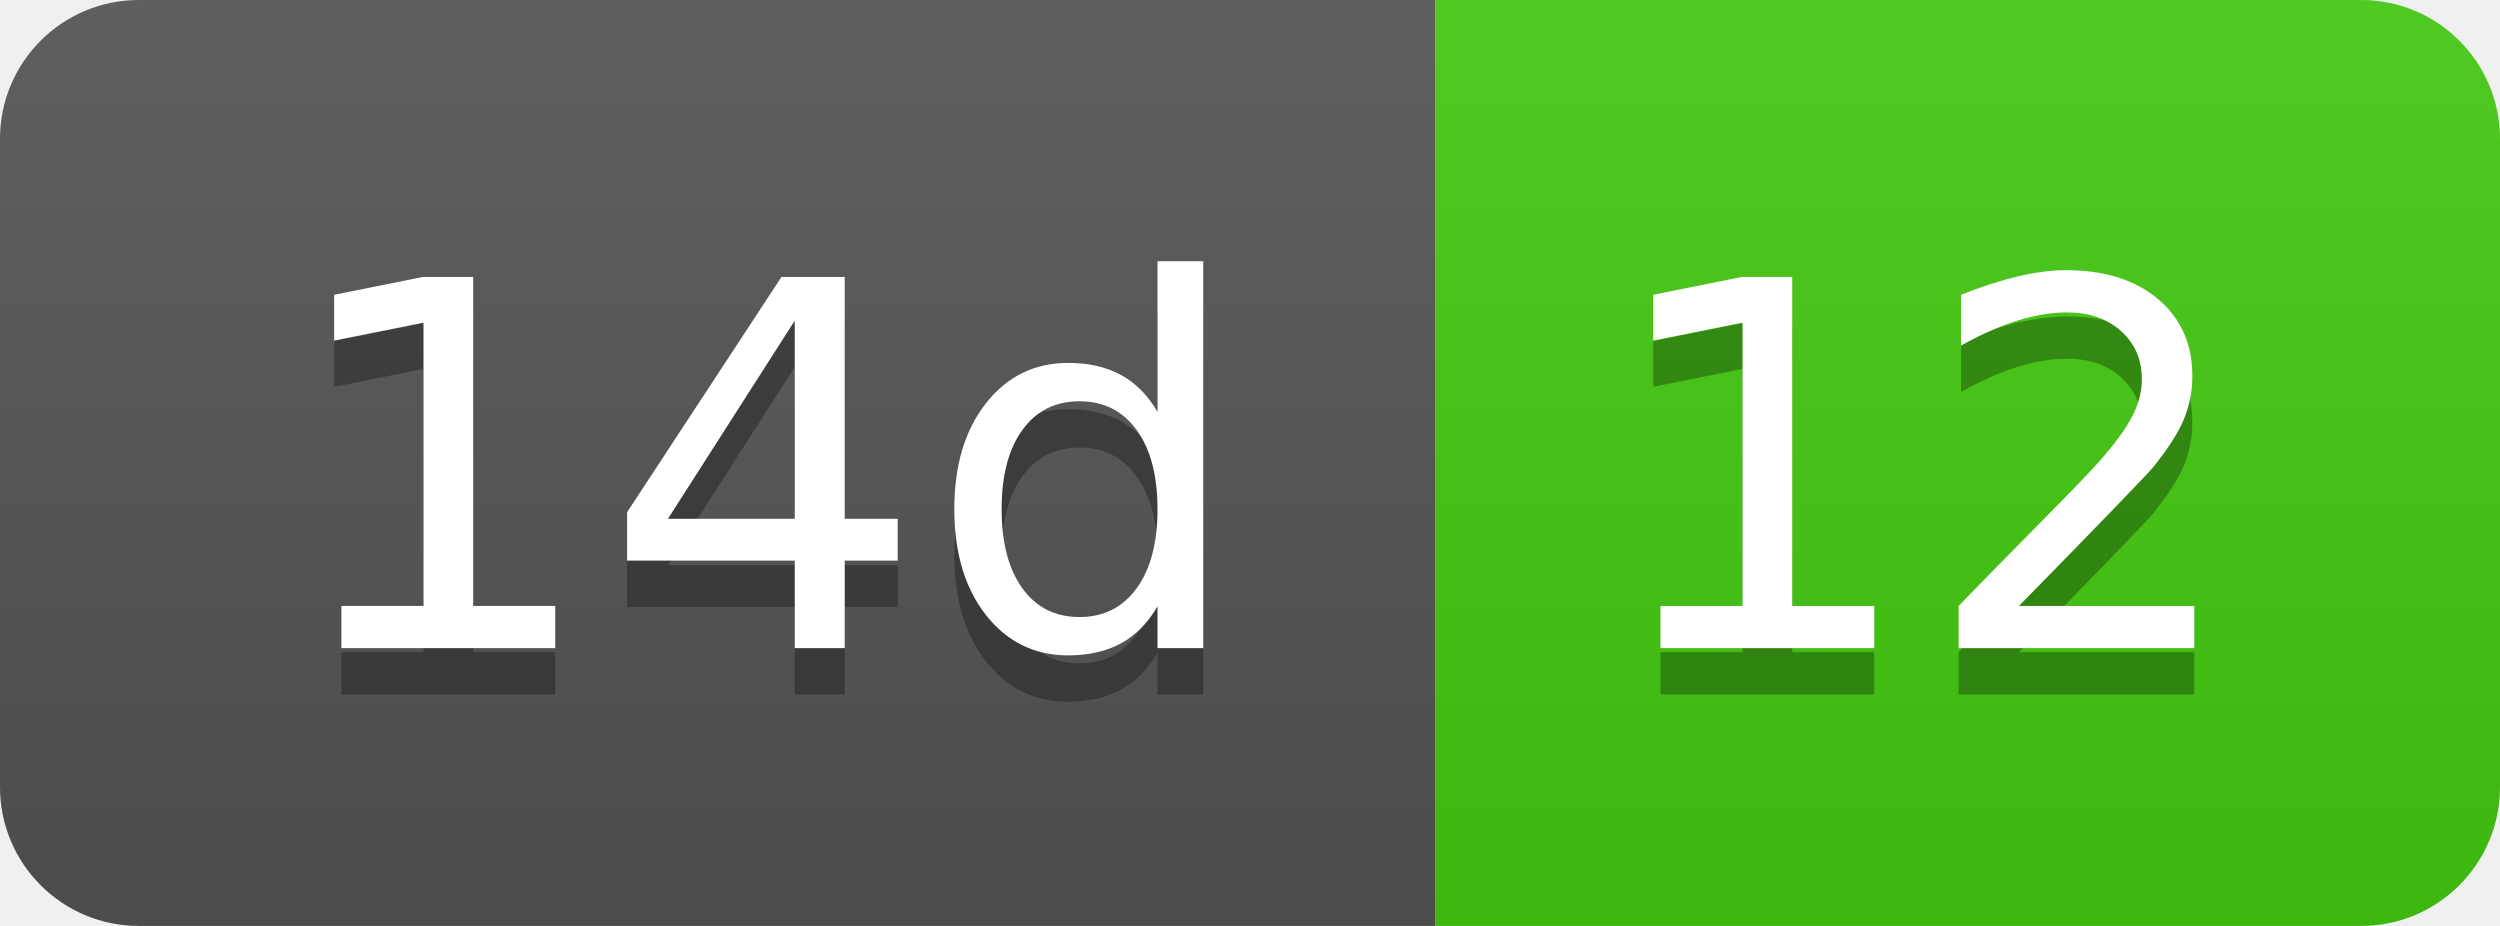
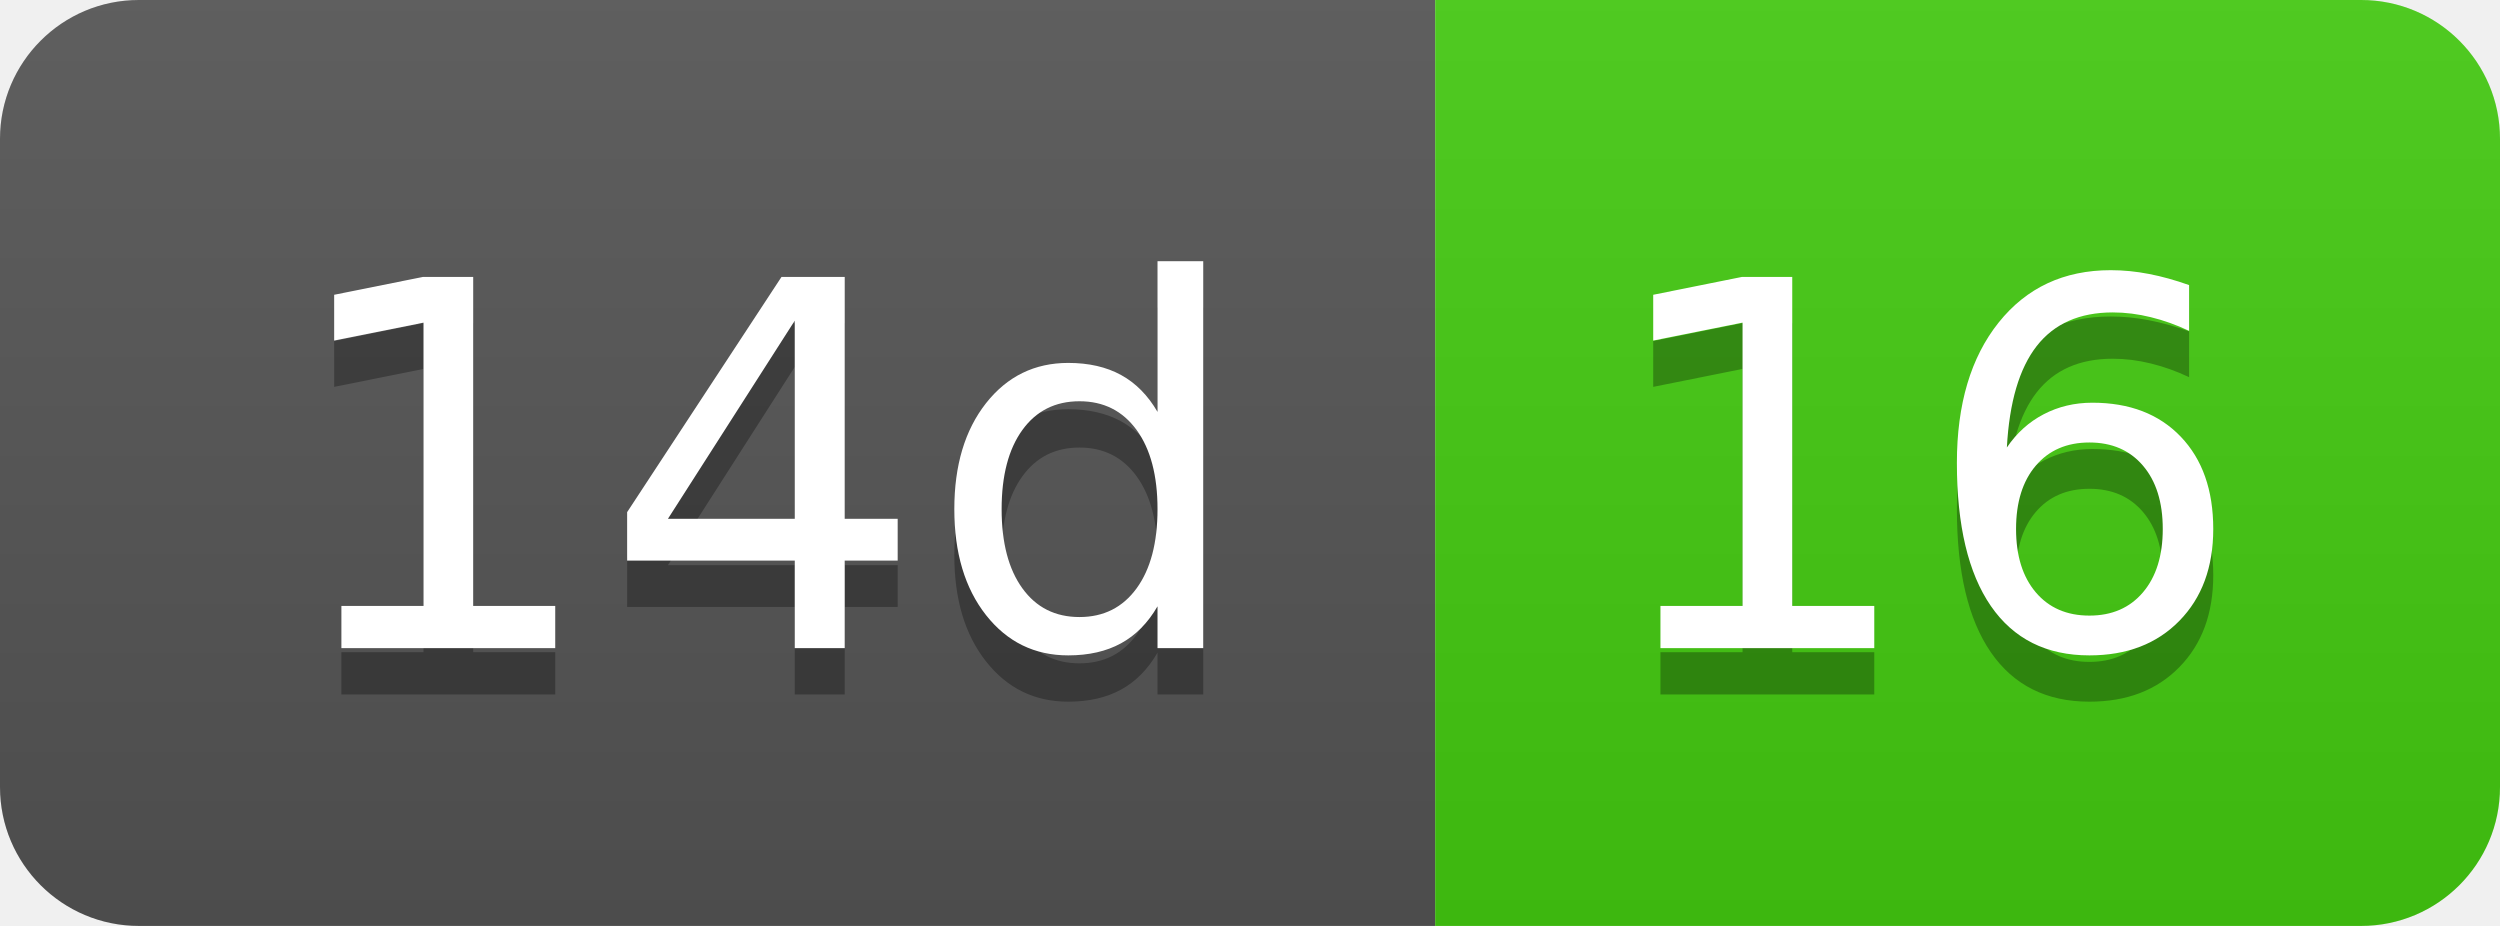
- <svg xmlns="http://www.w3.org/2000/svg" width="54" height="20" role="img" aria-label="14d: 12">
+ <svg xmlns="http://www.w3.org/2000/svg" width="54" height="20" role="img" aria-label="14d: 16">
  <linearGradient id="s" x2="0" y2="100%">
    <stop offset="0" stop-color="#bbb" stop-opacity=".1" />
    <stop offset="1" stop-opacity=".1" />
  </linearGradient>
  <clipPath id="r">
    <rect width="54" height="20" rx="3" fill="#fff" />
  </clipPath>
  <g clip-path="url(#r)">
    <rect width="31" height="20" fill="#555" />
    <rect x="31" width="23" height="20" fill="#4c1" />
    <rect width="54" height="20" fill="url(#s)" />
  </g>
  <g fill="#fff" text-anchor="middle" font-family="Verdana,Geneva,DejaVu Sans,sans-serif" text-rendering="geometricPrecision" font-size="110">
    <text aria-hidden="true" x="165" y="150" fill="#010101" fill-opacity=".3" transform="scale(.1)" textLength="210">14d</text>
    <text x="165" y="140" transform="scale(.1)" fill="#fff" textLength="210">14d</text>
-     <text aria-hidden="true" x="415" y="150" fill="#010101" fill-opacity=".3" transform="scale(.1)" textLength="130">12</text>
-     <text x="415" y="140" transform="scale(.1)" fill="#fff" textLength="130">12</text>
+     <text aria-hidden="true" x="415" y="150" fill="#010101" fill-opacity=".3" transform="scale(.1)" textLength="130">16</text>
+     <text x="415" y="140" transform="scale(.1)" fill="#fff" textLength="130">16</text>
  </g>
</svg>
